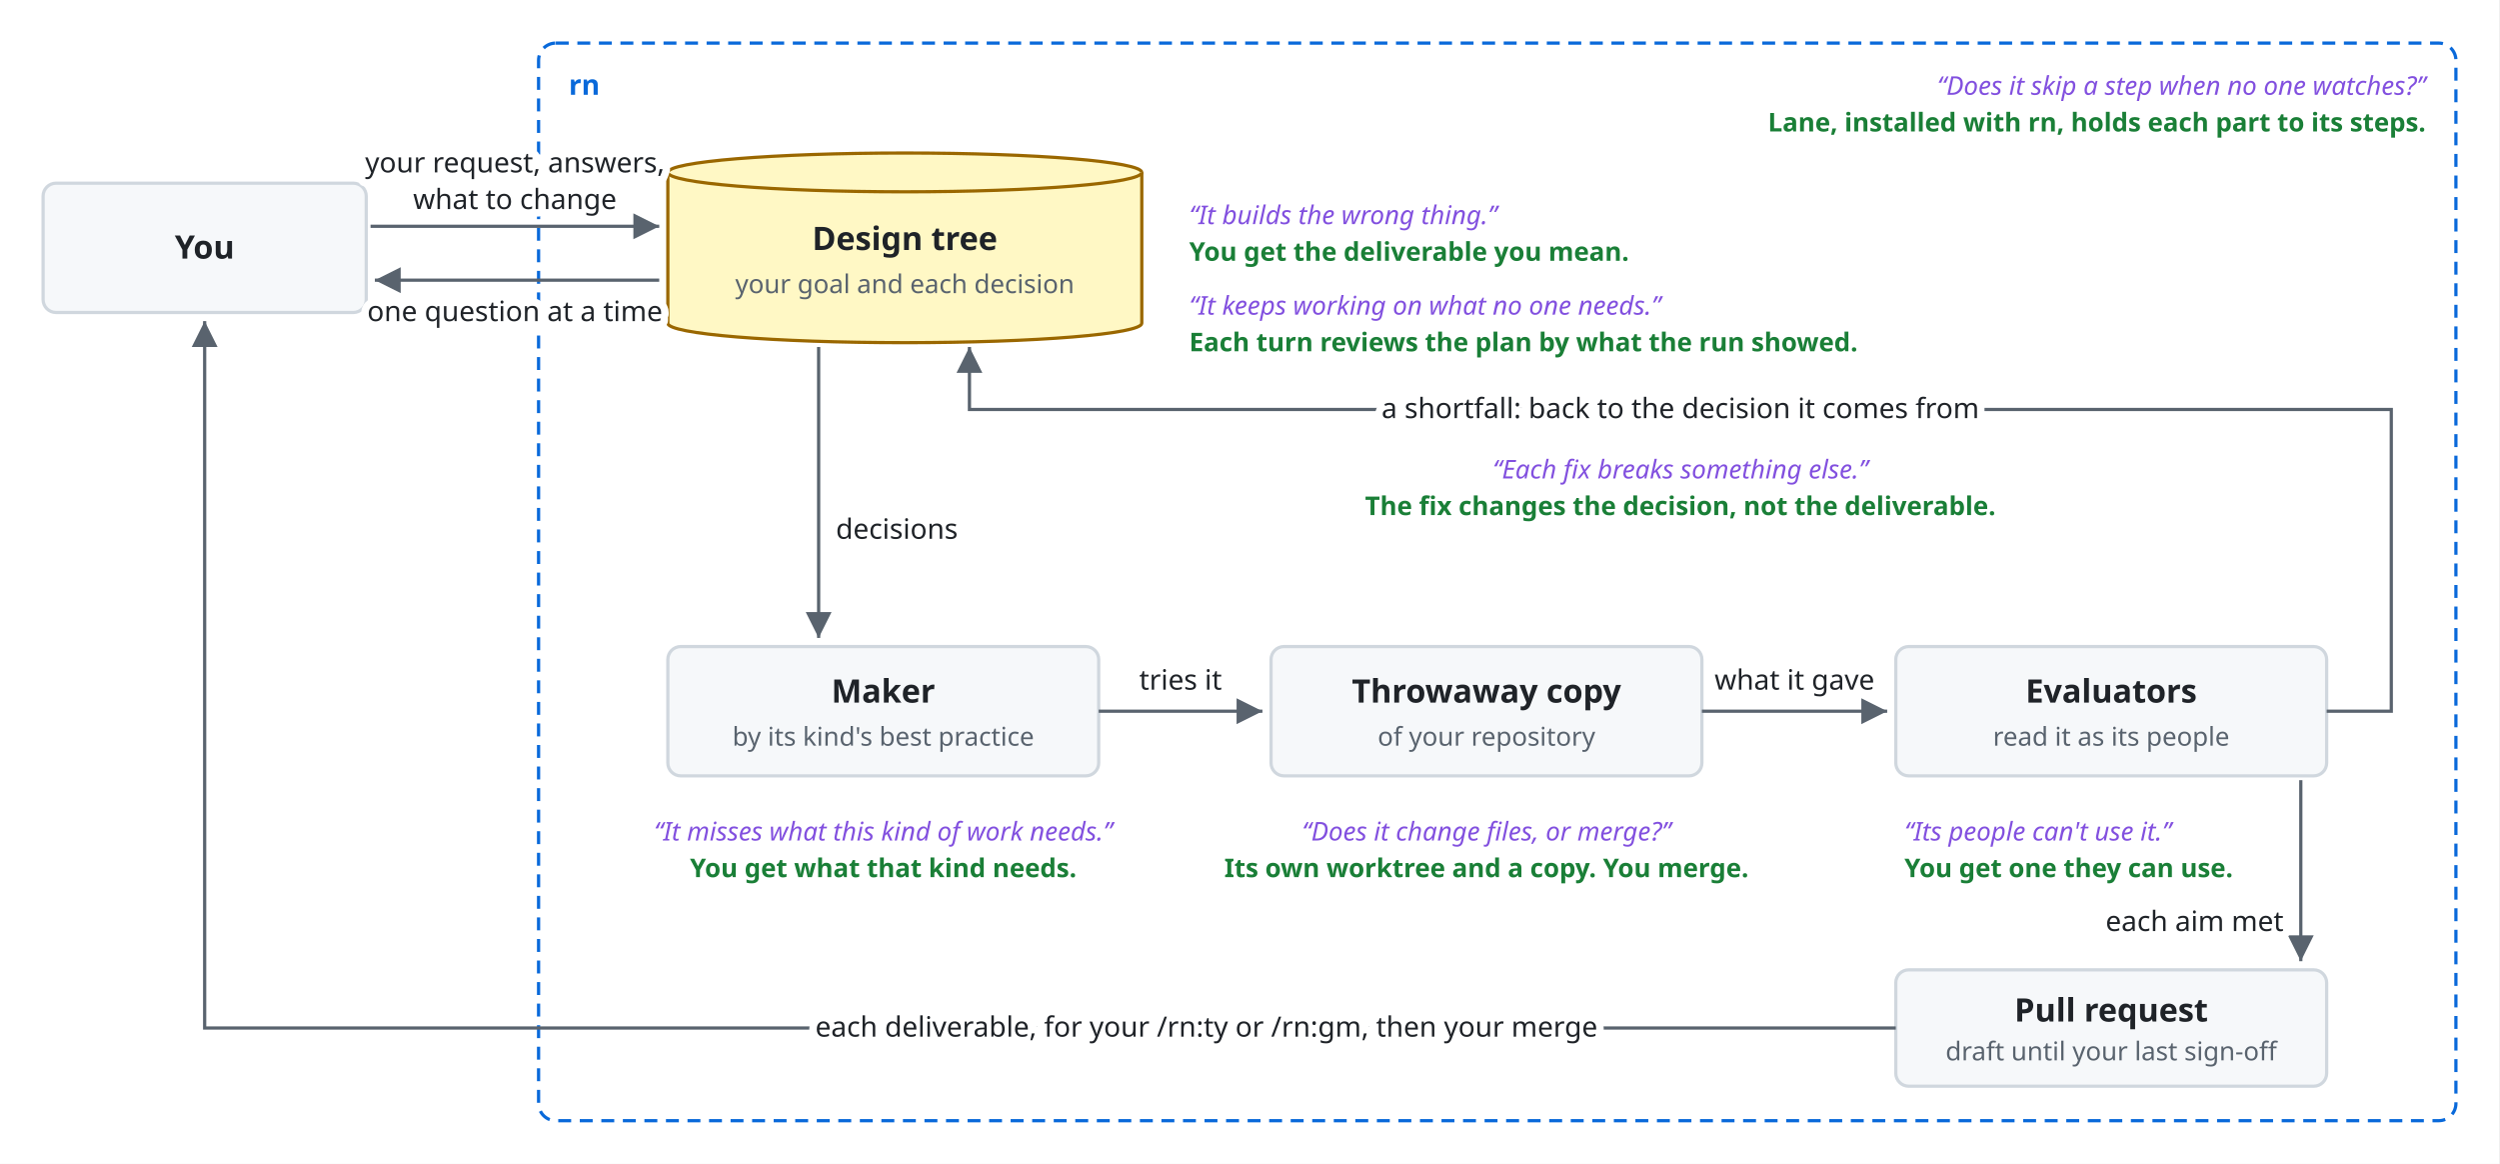
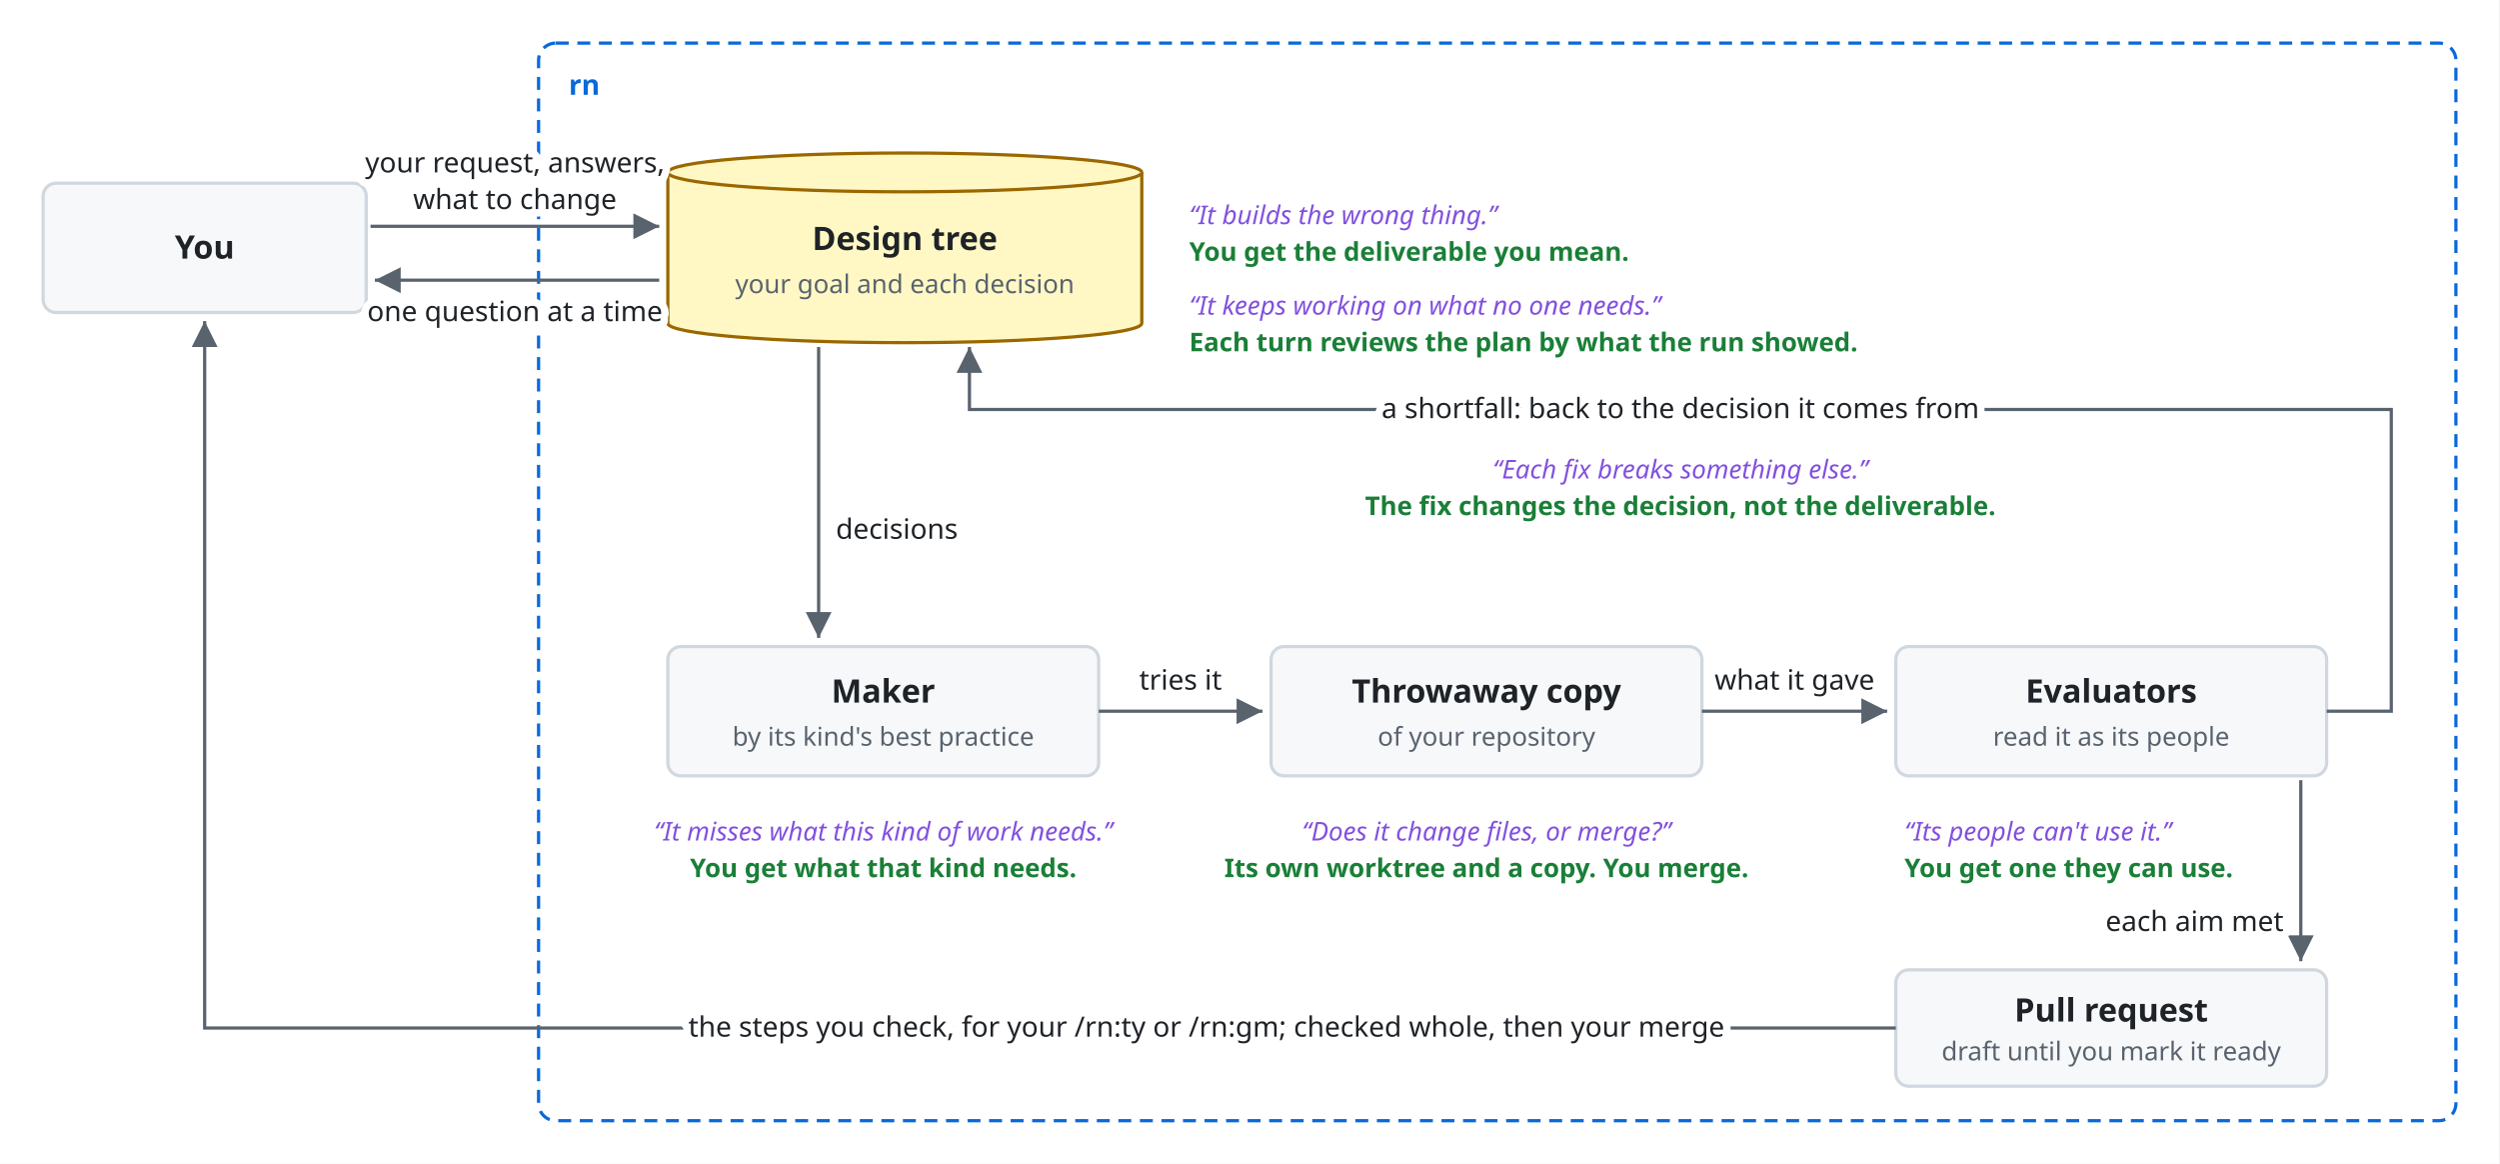
<svg xmlns="http://www.w3.org/2000/svg" viewBox="0 0 1160 540">
  <style>
    svg { font-family: -apple-system, BlinkMacSystemFont, 'Segoe UI', 'Noto Sans', Helvetica, Arial, 'Hiragino Sans', 'Noto Sans CJK JP', 'Noto Sans JP', 'Yu Gothic', Meiryo, sans-serif; }
    .bg { fill: #ffffff; }
    .box { fill: #f6f8fa; stroke: #d0d7de; stroke-width: 1.5; }
-     .lane { fill: #ddf4ff; stroke: #54aeff; }
    .store { fill: #fff8c5; stroke: #9a6700; stroke-width: 1.5; }
    .ext { fill: #eaeef2; stroke: #d0d7de; stroke-width: 1.5; stroke-dasharray: 5 4; }
    .unit { fill: #ddf4ff; fill-opacity: 0.35; stroke: #0969da; stroke-width: 1.2; }
    .frame { fill: none; stroke: #0969da; stroke-width: 1.5; stroke-dasharray: 6 4; }
    .frame-name { fill: #0969da; font-size: 13px; font-weight: 600; }
    .name { fill: #1f2328; font-size: 15px; font-weight: 600; text-anchor: middle; }
    .kind { fill: #59636e; font-size: 12px; text-anchor: middle; }
    .label { fill: #1f2328; font-size: 13px; }
    .small { font-size: 12px; }
    .data { fill: #8250df; font-size: 12px; font-style: italic; }
    .quote { fill: #8250df; font-size: 12px; font-style: italic; }
    .gets { fill: #1a7f37; font-size: 12px; font-weight: 600; }
    .line { fill: none; stroke: #59636e; stroke-width: 1.5; }
    .dashed { stroke-dasharray: 5 4; }
    .head { fill: #59636e; }
-     .hole { fill: #ffffff; stroke: #59636e; stroke-width: 1.5; }
    .halo { stroke: #ffffff; stroke-width: 7; stroke-linejoin: round; paint-order: stroke; }
    .mid { text-anchor: middle; }
    .start { text-anchor: start; }
    .end { text-anchor: end; }
    @media (prefers-color-scheme: dark) {
      .bg { fill: #0d1117; }
      .box { fill: #161b22; stroke: #3d444d; }
-       .lane { fill: #0c2d6b; stroke: #4493f8; }
      .store { fill: #2e2a1a; stroke: #d29922; }
      .ext { fill: #21262d; stroke: #3d444d; }
      .unit { fill: #0c2d6b; stroke: #4493f8; }
      .frame { stroke: #4493f8; }
      .frame-name { fill: #4493f8; }
      .name, .label { fill: #f0f6fc; }
      .kind { fill: #9198a1; }
      .data { fill: #c297ff; }
      .quote { fill: #c297ff; }
      .gets { fill: #3fb950; }
      .line { stroke: #9198a1; }
      .head { fill: #9198a1; }
-       .hole { fill: #0d1117; stroke: #9198a1; }
      .halo { stroke: #0d1117; }
    }
  </style>
  <defs>
    <marker id="arrow" viewBox="0 0 10 10" refX="10" refY="5" markerWidth="8" markerHeight="8" orient="auto-start-reverse">
      <path class="head" d="M0,0 L10,5 L0,10 z" />
    </marker>
  </defs>
  <rect class="bg" x="0" y="0" width="1160" height="540" />
  <rect class="box" x="20" y="85" width="150" height="60" rx="6" />
  <text class="name" x="95" y="120">You</text>
  <rect class="frame" x="250" y="20" width="890" height="500" rx="8" />
  <text class="frame-name start" x="264" y="44">rn</text>
-   <text class="quote end" x="1126" y="44">“Does it skip a step when no one watches?”</text>
-   <text class="gets end" x="1126" y="61">Lane, installed with rn, holds each part to its steps.</text>
  <path class="store" d="M310,80 A110,9 0 0 1 530,80 V150 A110,9 0 0 1 310,150 Z" />
  <path class="store" d="M310,80 A110,9 0 0 0 530,80" />
  <text class="name" x="420" y="116">Design tree</text>
  <text class="kind" x="420" y="136">your goal and each decision</text>
  <text class="quote start" x="552" y="104">“It builds the wrong thing.”</text>
  <text class="gets start" x="552" y="121">You get the deliverable you mean.</text>
  <text class="quote start" x="552" y="146">“It keeps working on what no one needs.”</text>
  <text class="gets start" x="552" y="163">Each turn reviews the plan by what the run showed.</text>
  <path class="line" d="M172,105 L306,105" marker-end="url(#arrow)" />
  <text class="label halo mid" x="239" y="80">your request, answers,</text>
  <text class="label halo mid" x="239" y="97">what to change</text>
  <path class="line" d="M306,130 L174,130" marker-end="url(#arrow)" />
  <text class="label halo mid" x="239" y="149">one question at a time</text>
  <path class="line" d="M380,161 V296" marker-end="url(#arrow)" />
  <text class="label halo start" x="388" y="250">decisions</text>
  <rect class="box" x="310" y="300" width="200" height="60" rx="6" />
  <text class="name" x="410" y="326">Maker</text>
  <text class="kind" x="410" y="346">by its kind's best practice</text>
  <text class="quote mid" x="410" y="390">“It misses what this kind of work needs.”</text>
  <text class="gets mid" x="410" y="407">You get what that kind needs.</text>
  <rect class="box" x="590" y="300" width="200" height="60" rx="6" />
  <text class="name" x="690" y="326">Throwaway copy</text>
  <text class="kind" x="690" y="346">of your repository</text>
  <text class="quote mid" x="690" y="390">“Does it change files, or merge?”</text>
  <text class="gets mid" x="690" y="407">Its own worktree and a copy. You merge.</text>
  <rect class="box" x="880" y="300" width="200" height="60" rx="6" />
  <text class="name" x="980" y="326">Evaluators</text>
  <text class="kind" x="980" y="346">read it as its people</text>
  <text class="quote start" x="884" y="390">“Its people can't use it.”</text>
  <text class="gets start" x="884" y="407">You get one they can use.</text>
  <path class="line" d="M510,330 L586,330" marker-end="url(#arrow)" />
  <text class="label halo mid" x="548" y="320">tries it</text>
  <path class="line" d="M790,330 L876,330" marker-end="url(#arrow)" />
  <text class="label halo mid" x="833" y="320">what it gave</text>
  <path class="line" d="M1080,330 H1110 V190 H450 V161" marker-end="url(#arrow)" />
  <text class="label halo mid" x="780" y="194">a shortfall: back to the decision it comes from</text>
  <text class="quote mid" x="780" y="222">“Each fix breaks something else.”</text>
  <text class="gets mid" x="780" y="239">The fix changes the decision, not the deliverable.</text>
  <path class="line" d="M1068,362 V446" marker-end="url(#arrow)" />
  <text class="label halo end" x="1060" y="432">each aim met</text>
  <rect class="box" x="880" y="450" width="200" height="54" rx="6" />
  <text class="name" x="980" y="474">Pull request</text>
-   <text class="kind" x="980" y="492">draft until your last sign-off</text>
+   <text class="kind" x="980" y="492">draft until you mark it ready</text>
  <path class="line" d="M880,477 H95 V149" marker-end="url(#arrow)" />
-   <text class="label halo mid" x="560" y="481">each deliverable, for your /rn:ty or /rn:gm, then your merge</text>
+   <text class="label halo mid" x="560" y="481">the steps you check, for your /rn:ty or /rn:gm; checked whole, then your merge</text>
</svg>
